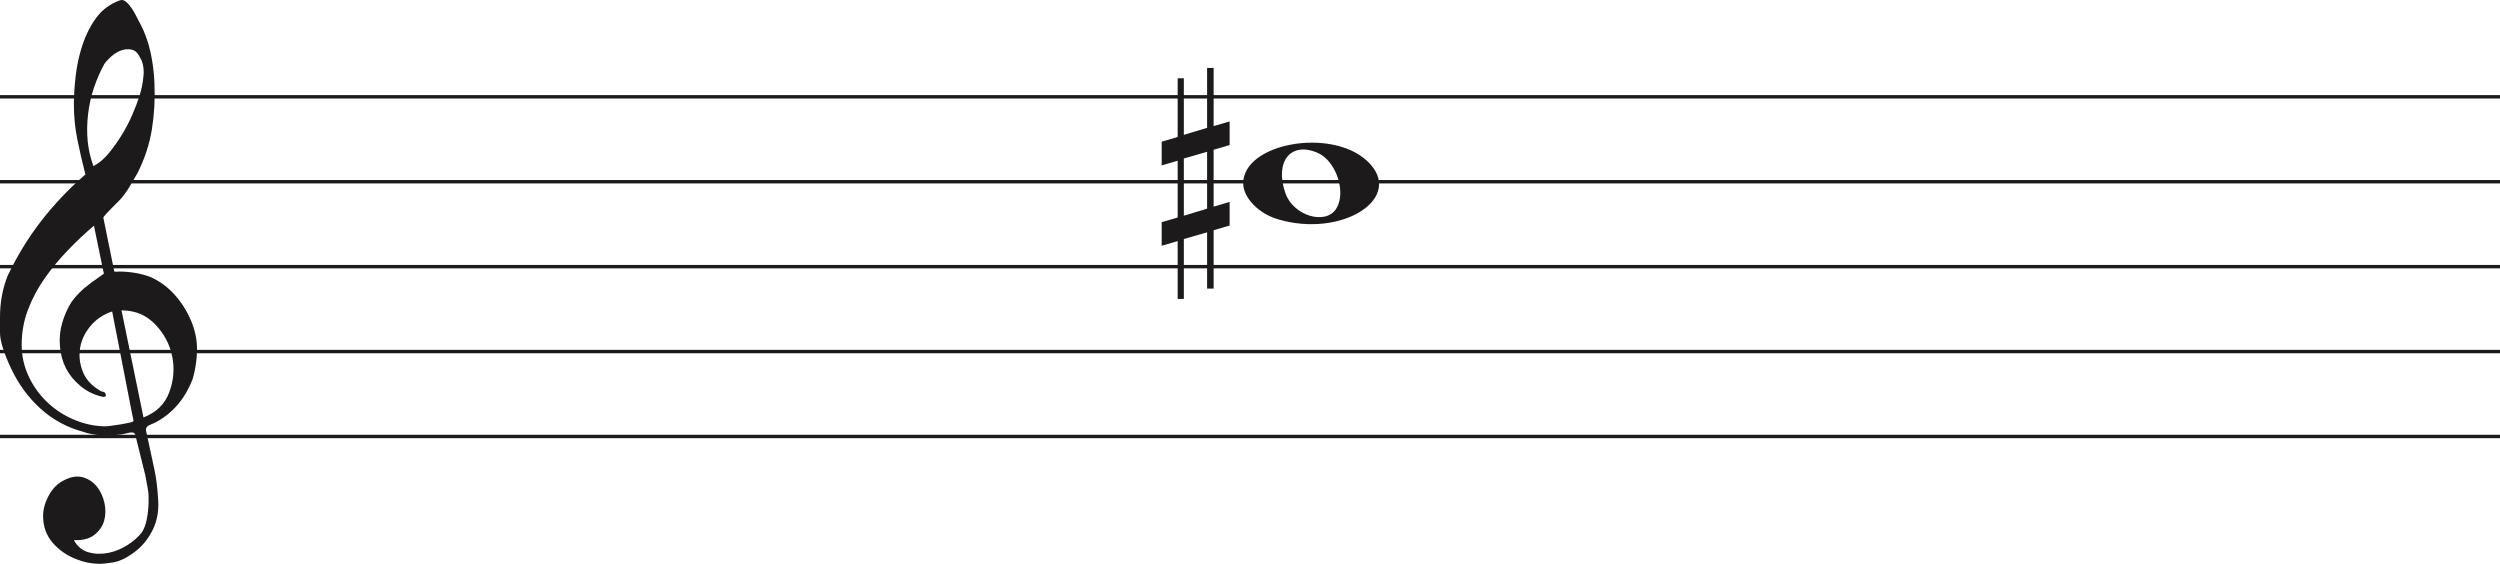
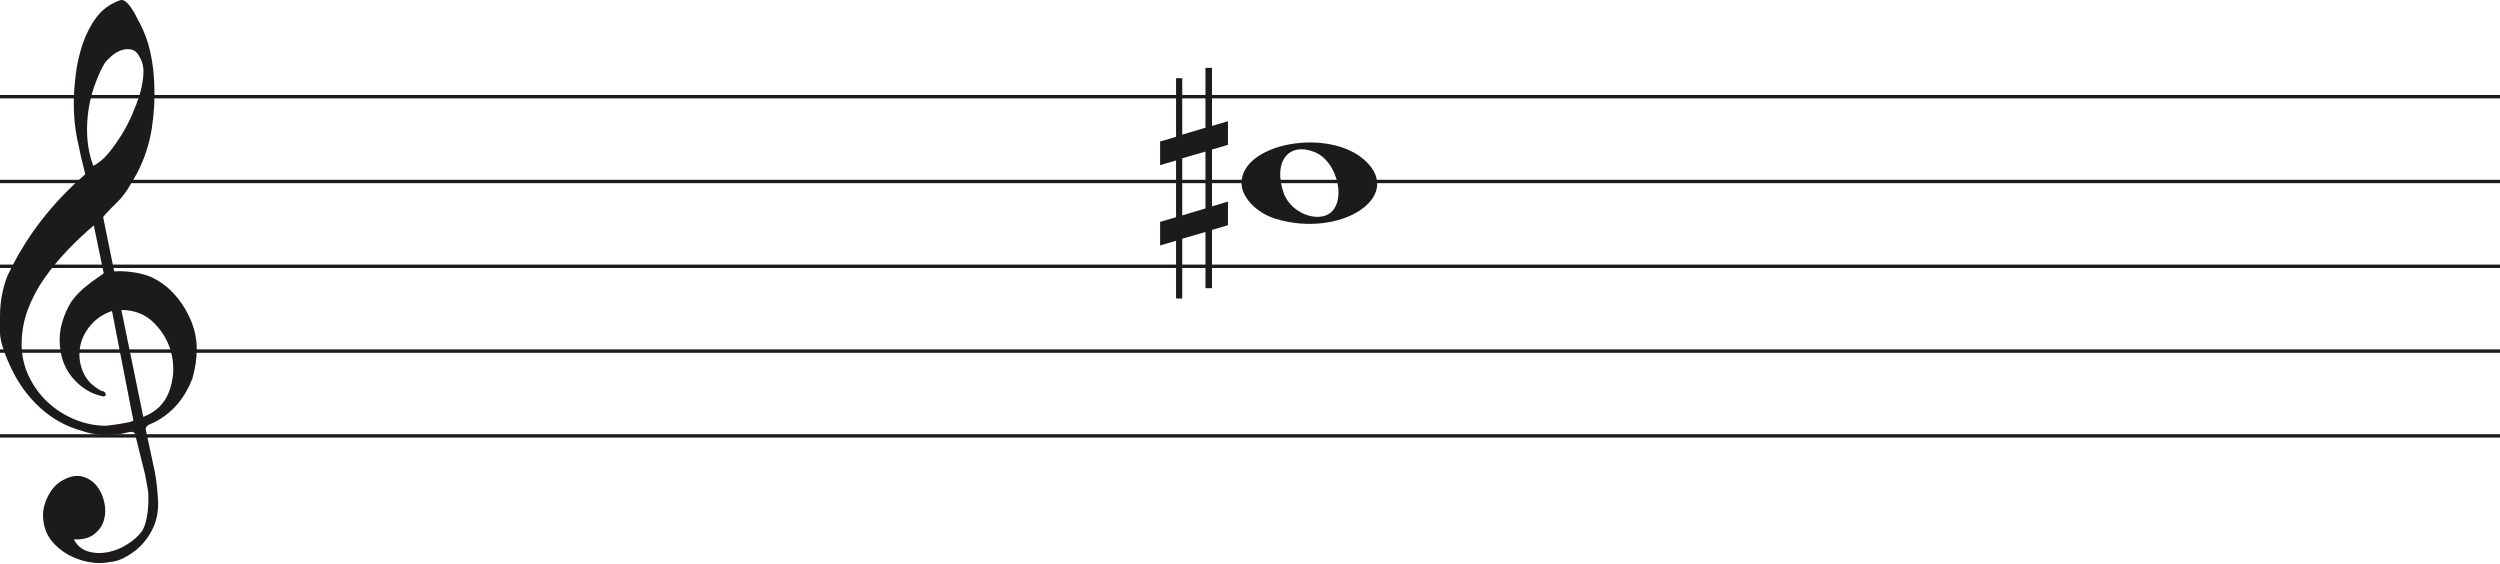
- <svg xmlns="http://www.w3.org/2000/svg" width="736" height="166" viewBox="0 0 736 166" fill="none">
-   <line y1="28.5" x2="736" y2="28.5" stroke="#1C1A1A" />
-   <line y1="53.5" x2="736" y2="53.5" stroke="#1C1A1A" />
-   <line y1="78.5" x2="736" y2="78.5" stroke="#1C1A1A" />
-   <line y1="103.5" x2="736" y2="103.5" stroke="#1C1A1A" />
-   <line y1="128.5" x2="736" y2="128.5" stroke="#1C1A1A" />
+ <svg xmlns="http://www.w3.org/2000/svg" width="737" height="166" viewBox="0 0 737 166" fill="none">
+   <line y1="28.5" x2="737" y2="28.5" stroke="#1C1A1A" />
+   <line y1="53.5" x2="737" y2="53.5" stroke="#1C1A1A" />
+   <line y1="78.5" x2="737" y2="78.5" stroke="#1C1A1A" />
+   <line y1="103.5" x2="737" y2="103.5" stroke="#1C1A1A" />
+   <line y1="128.5" x2="737" y2="128.5" stroke="#1C1A1A" />
  <path d="M33.02 91.694C30.445 92.54 28.317 93.969 26.636 95.981C24.955 97.991 23.93 100.188 23.562 102.57C23.195 104.951 23.497 107.306 24.469 109.635C25.441 111.964 27.266 113.843 29.946 115.272C30.576 115.272 30.97 115.537 31.128 116.066C31.285 116.595 31.049 116.859 30.419 116.859C27.844 116.33 25.585 115.245 23.641 113.605C20.016 110.588 18.02 106.698 17.652 101.935C17.442 99.553 17.665 97.251 18.322 95.028C18.979 92.805 19.885 90.767 21.041 88.914C22.459 86.957 24.14 85.263 26.084 83.834C26.189 83.728 26.491 83.49 26.991 83.12C27.49 82.749 27.976 82.405 28.448 82.088C28.921 81.77 29.63 81.267 30.576 80.579L27.66 66.448C25.086 68.618 22.538 71.012 20.016 73.632C17.495 76.252 15.209 79.018 13.16 81.928C11.111 84.84 9.47 87.923 8.235 91.178C7 94.433 6.383 97.859 6.383 101.459C6.383 104.793 7.079 107.929 8.472 110.866C9.864 113.803 11.716 116.357 14.027 118.526C16.339 120.696 19.005 122.403 22.026 123.648C25.047 124.891 28.107 125.513 31.207 125.513C31.312 125.513 31.797 125.46 32.664 125.354C33.532 125.249 34.451 125.116 35.422 124.957C36.395 124.799 37.288 124.626 38.102 124.441C38.916 124.256 39.324 124.057 39.324 123.846L38.85 121.623C36.802 111.197 34.857 101.22 33.02 91.694ZM35.777 91.376L42.239 122.893C45.97 121.464 48.491 119.016 49.804 115.55C51.118 112.083 51.419 108.564 50.71 104.991C50.001 101.419 48.334 98.256 45.706 95.504C43.08 92.751 39.77 91.376 35.777 91.376ZM27.503 48.903C29.131 48.056 30.642 46.786 32.034 45.092C33.426 43.399 34.713 41.586 35.896 39.654C37.077 37.723 38.102 35.751 38.969 33.739C39.836 31.729 40.532 29.903 41.057 28.262C41.635 26.516 42.029 24.557 42.239 22.387C42.449 20.217 42.108 18.392 41.215 16.909C40.585 15.587 39.757 14.819 38.733 14.607C37.708 14.396 36.683 14.475 35.659 14.845C34.635 15.216 33.663 15.811 32.743 16.632C31.824 17.452 31.154 18.18 30.734 18.815C29.578 20.879 28.566 23.181 27.7 25.722C26.833 28.262 26.242 30.895 25.927 33.621C25.611 36.346 25.572 38.966 25.808 41.481C26.045 43.994 26.61 46.469 27.503 48.903ZM25.139 51.364C24.245 47.871 23.457 44.444 22.774 41.083C22.091 37.723 21.75 34.269 21.75 30.723C21.75 28.13 21.934 25.285 22.302 22.189C22.669 19.093 23.339 16.076 24.311 13.138C25.283 10.201 26.623 7.568 28.33 5.24C30.038 2.91 32.309 1.217 35.147 0.158C35.409 0.053 35.672 0 35.934 0C36.302 0 36.736 0.211 37.235 0.635C37.734 1.058 38.26 1.68 38.811 2.501C39.362 3.321 39.849 4.168 40.269 5.041C40.689 5.914 41.004 6.51 41.215 6.828C42.633 9.527 43.67 12.398 44.328 15.441C44.984 18.484 45.365 21.514 45.471 24.53C45.68 29.083 45.431 33.581 44.722 38.027C44.013 42.472 42.581 46.813 40.426 51.046C39.691 52.317 38.943 53.6 38.181 54.897C37.419 56.194 36.513 57.45 35.462 58.667C35.252 58.88 34.871 59.264 34.319 59.819C33.767 60.375 33.203 60.944 32.625 61.526C32.047 62.108 31.535 62.651 31.088 63.153C30.642 63.656 30.419 63.96 30.419 64.067L33.649 79.944C33.67 80.048 35.265 79.944 35.265 79.944C38.348 79.983 41.612 80.486 44.446 81.611C47.178 82.881 49.529 84.627 51.499 86.851C53.469 89.074 55.044 91.574 56.227 94.353C57.409 97.132 58 99.95 58 102.808C58 105.665 57.579 108.577 56.739 111.54C54.585 117.151 51.144 121.305 46.416 124.004C45.89 124.322 45.141 124.68 44.17 125.076C43.198 125.473 42.817 126.095 43.027 126.942C44.288 132.708 45.141 136.676 45.589 138.85C46.035 141.024 46.364 143.829 46.573 147.265C46.783 150.551 46.218 153.507 44.879 156.152C43.539 158.807 41.74 160.961 39.481 162.624C37.222 164.297 35.16 165.269 33.295 165.569C31.429 165.86 30.155 166 29.473 166C27.109 166 24.797 165.549 22.538 164.648C19.754 163.596 17.416 161.983 15.524 159.809C13.633 157.635 12.688 154.99 12.688 151.874C12.688 149.91 13.252 147.897 14.382 145.833C15.511 143.769 16.995 142.286 18.834 141.395C20.883 140.333 22.735 140.042 24.39 140.513C26.045 140.994 27.411 141.895 28.488 143.218C29.565 144.54 30.314 146.143 30.734 148.017C31.154 149.9 31.128 151.653 30.655 153.297C30.182 154.94 29.224 156.332 27.779 157.464C26.334 158.606 24.324 159.117 21.75 159.017C22.801 160.921 24.272 162.123 26.163 162.624C28.054 163.135 29.998 163.165 31.994 162.744C33.991 162.323 35.869 161.542 37.629 160.4C39.389 159.268 40.769 158.035 41.766 156.713C42.397 155.761 42.87 154.519 43.185 152.986C43.5 151.443 43.684 149.85 43.736 148.177C43.789 146.514 43.736 145.212 43.579 144.29C43.421 143.358 43.158 141.915 42.79 139.962C41.215 133.56 40.217 129.533 39.796 127.89C39.586 127.366 39.021 127.193 38.102 127.379C37.182 127.564 36.408 127.736 35.777 127.89C31.259 128.481 27.477 128.21 24.429 127.101C19.701 125.831 15.538 123.568 11.939 120.313C8.34 117.058 5.451 113.115 3.27 108.484C1.09 103.853 0 100.334 0 97.925C0 95.518 0 93.996 0 93.361C0 89.074 0.736 85.051 2.207 81.293C4.991 75.418 8.288 70.02 12.097 65.098C15.905 60.176 20.253 55.598 25.139 51.364Z" fill="#1C1A1A" />
  <path d="M376.097 64.514C370.453 62.805 366 58.161 366 53.984C366 42.16 391.813 37.481 402.473 47.373C414 58.069 395.188 70.295 376.097 64.514H376.097ZM393.315 61.544C396.455 56.829 393.453 47.486 388.013 45.048C380.025 41.467 375.129 47.569 378.456 56.959C380.757 63.453 390.119 66.343 393.315 61.544Z" fill="#1C1A1A" />
  <path d="M348.523 63.501V46.658L355.368 44.682V61.438L348.523 63.501ZM362 59.426L357.294 60.837V44.081L362 42.706V35.746L357.294 37.12V20H355.368V37.64L348.523 39.698V23.05H346.706V40.332L342 41.71V48.685L346.706 47.31V64.034L342 65.405V72.351L346.706 70.976V88H348.523V70.368L355.368 68.398V84.96H357.294V67.775L362 66.397V59.426Z" fill="#1C1A1A" />
</svg>
